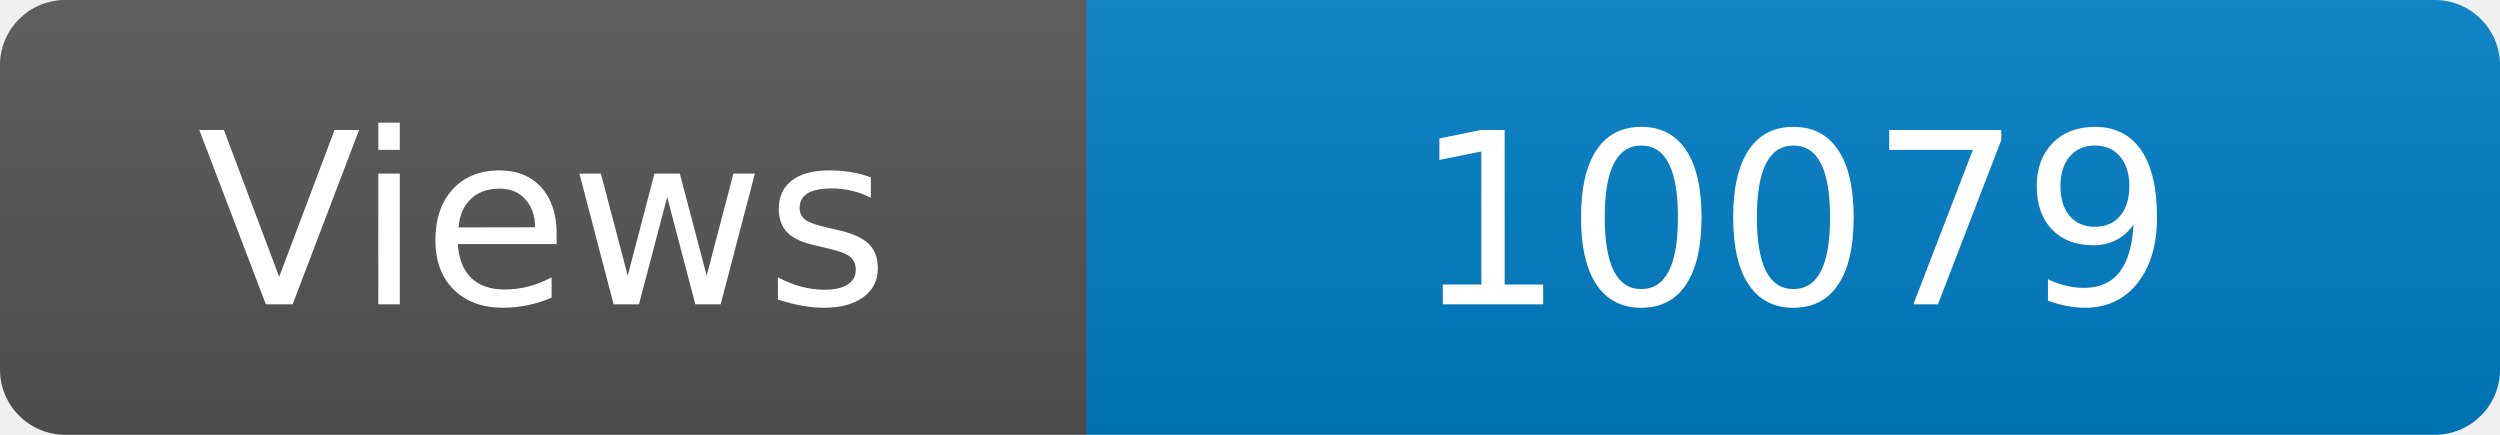
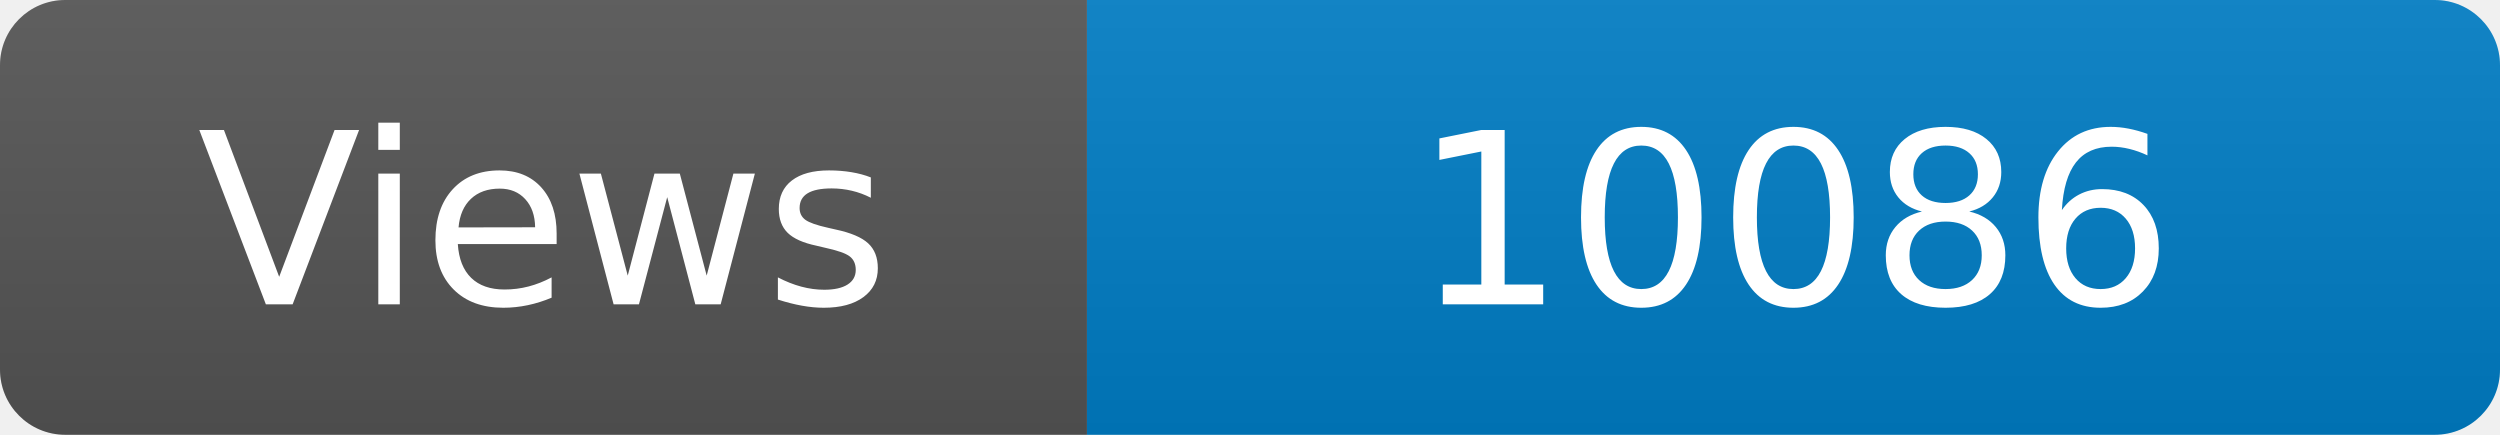
<svg xmlns="http://www.w3.org/2000/svg" width="115" height="20" role="img" aria-label="Maintained?: yes">
  <linearGradient id="s" x2="0" y2="100%">
    <stop offset="0" stop-color="#bbb" stop-opacity=".1" />
    <stop offset="1" stop-opacity=".1" />
  </linearGradient>
  <clipPath id="r">
    <rect width="115" height="20" rx="3" fill="#fff" />
  </clipPath>
  <g clip-path="url(#r)">
    <rect width="50" height="20" fill="#555" />
    <rect x="50" width="160" height="20" fill="#007ec6" />
    <rect width="115" height="20" fill="url(#s)" />
  </g>
  <g fill="#fff" text-anchor="middle" font-family="Verdana,Geneva,DejaVu Sans,sans-serif" font-size="110">
    <text x="250" y="140" transform="scale(.1)" fill="#fff">Views</text>
-     <text x="825" y="140" transform="scale(.1)" fill="#fff">10079</text>
+     <text x="825" y="140" transform="scale(.1)" fill="#fff">10086</text>
  </g>
</svg>
